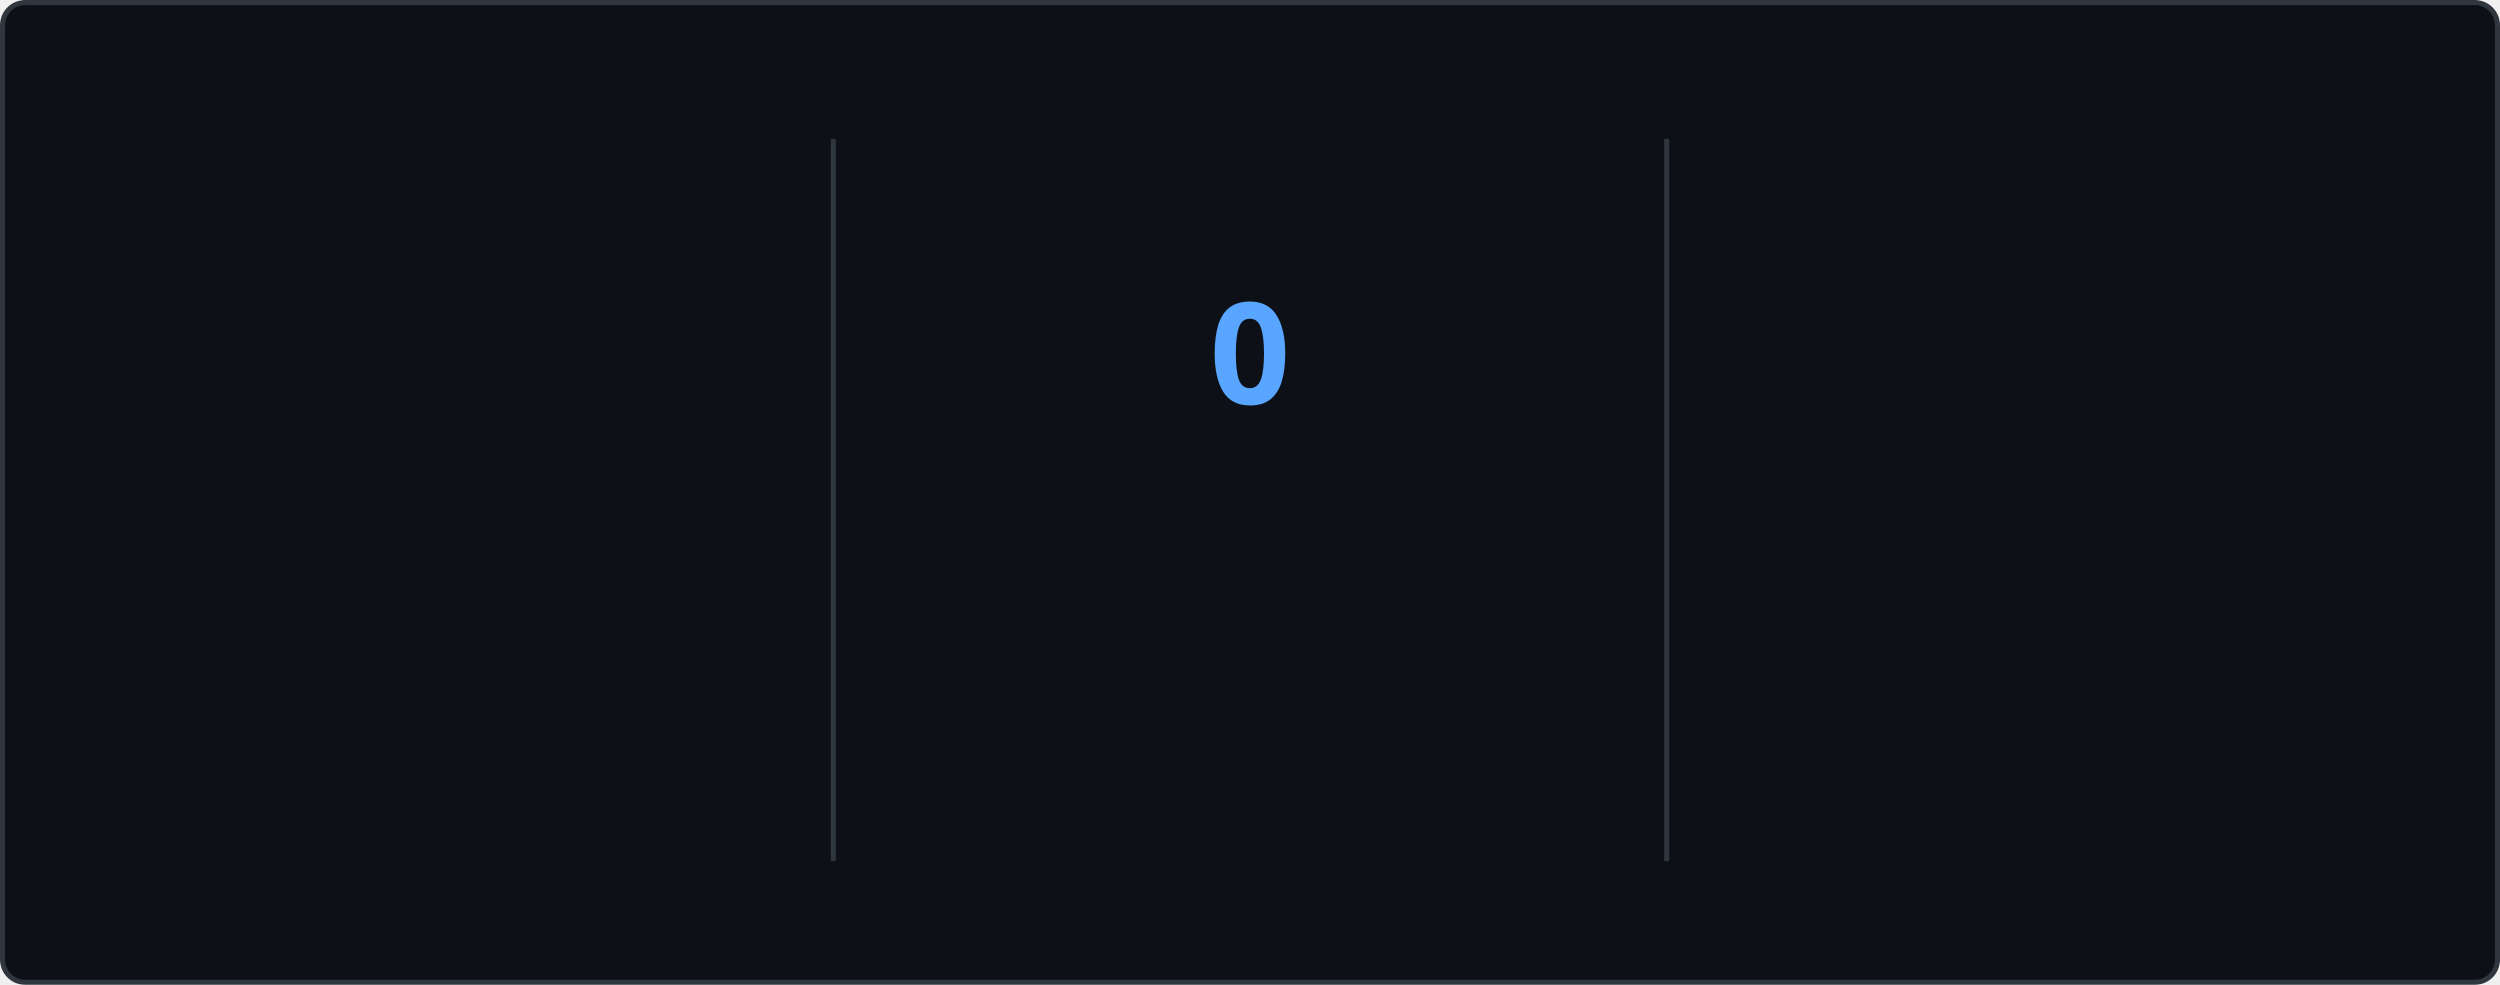
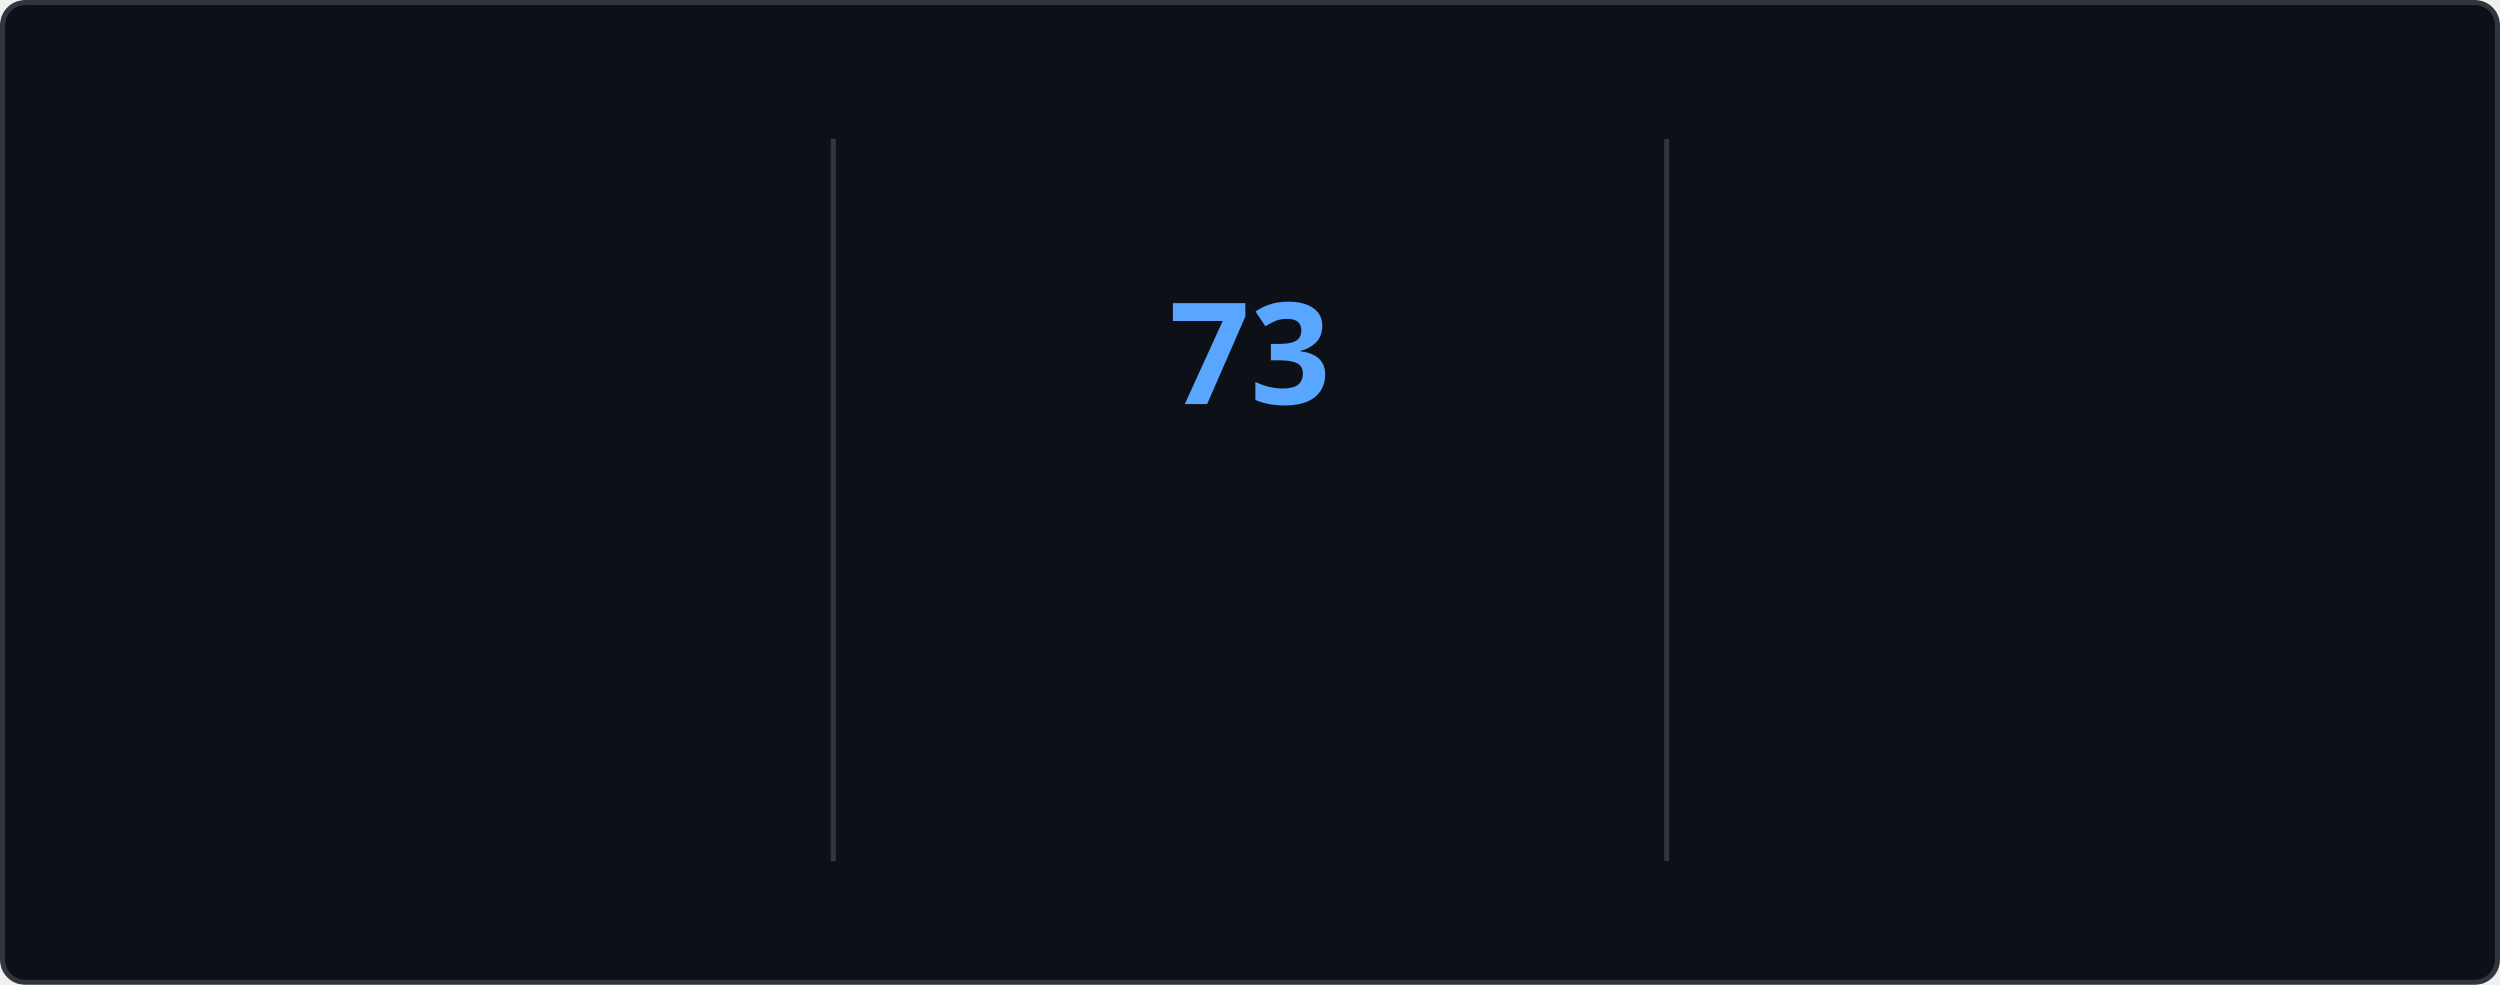
<svg xmlns="http://www.w3.org/2000/svg" style="isolation: isolate" viewBox="0 0 495 195" width="495px" height="195px" direction="ltr">
  <style>
    @keyframes currstreak {
      0% { font-size: 3px; opacity: 0.2; }
      80% { font-size: 34px; opacity: 1; }
      100% { font-size: 28px; opacity: 1; }
    }
    @keyframes fadein {
      0% { opacity: 0; }
      100% { opacity: 1; }
    }
    .big-number {
      font-family: "Segoe UI", Ubuntu, sans-serif;
      font-weight: 700;
      font-size: 28px;
      fill: #e6edf3;
    }
    .label {
      font-family: "Segoe UI", Ubuntu, sans-serif;
      font-weight: 400;
      font-size: 14px;
      fill: #e6edf3;
    }
    .range-text {
      font-family: "Segoe UI", Ubuntu, sans-serif;
      font-weight: 400;
      font-size: 12px;
      fill: #8b949e;
    }
    .current-streak-num {
      font-family: "Segoe UI", Ubuntu, sans-serif;
      font-weight: 700;
      font-size: 28px;
      fill: #58a6ff;
    }</style>
  <defs>
    <clipPath id="outer_rectangle">
      <rect width="495" height="195" rx="4.5" />
    </clipPath>
    <mask id="mask_out_ring_behind_fire">
      <rect width="495" height="195" fill="white" />
      <ellipse id="mask-ellipse" cx="247.5" cy="32" rx="13" ry="18" fill="black" />
    </mask>
  </defs>
  <g clip-path="url(#outer_rectangle)">
    <g style="isolation: isolate">
      <rect fill="#0d1117" rx="4.5" x="0.5" y="0.5" width="494" height="194" stroke="#30363d" />
    </g>
    <g style="isolation: isolate">
      <line x1="165" y1="28" x2="165" y2="170" vector-effect="non-scaling-stroke" stroke-width="1" stroke="#30363d" stroke-linejoin="miter" stroke-linecap="square" stroke-miterlimit="3" />
      <line x1="330" y1="28" x2="330" y2="170" vector-effect="non-scaling-stroke" stroke-width="1" stroke="#30363d" stroke-linejoin="miter" stroke-linecap="square" stroke-miterlimit="3" />
    </g>
    <g style="isolation: isolate">
      <g transform="translate(82.5, 48)">
        <text x="0" y="32" stroke-width="0" text-anchor="middle" class="big-number" style="opacity: 0; animation: fadein 0.5s linear forwards 0.6s">
            5.9K
          </text>
      </g>
      <g transform="translate(82.5, 84)">
        <text x="0" y="32" stroke-width="0" text-anchor="middle" class="label" style="opacity: 0; animation: fadein 0.5s linear forwards 0.7s">
            Total Contributions
          </text>
      </g>
      <g transform="translate(82.5, 114)">
        <text x="0" y="32" stroke-width="0" text-anchor="middle" class="range-text" style="opacity: 0; animation: fadein 0.5s linear forwards 0.8s">
            Sep 21 - Present
          </text>
      </g>
    </g>
    <g style="isolation: isolate">
      <g mask="url(#mask_out_ring_behind_fire)">
        <circle cx="247.5" cy="71" r="40" fill="none" stroke="#e6edf3" stroke-width="5" style="opacity: 0; animation: fadein 0.5s linear forwards 0.4s" />
      </g>
      <g transform="translate(247.5, 19.5)" stroke-opacity="0" style="opacity: 0; animation: fadein 0.5s linear forwards 0.6s">
        <path d="M -12 -0.5 L 15 -0.5 L 15 23.5 L -12 23.5 L -12 -0.5 Z" fill="none" />
        <path d="M 1.5 0.67 C 1.5 0.67 2.24 3.32 2.24 5.47 C 2.24 7.53 0.89 9.2 -1.17 9.2 C -3.23 9.2 -4.79 7.53 -4.79 5.47 L -4.76 5.11 C -6.78 7.51 -8 10.62 -8 13.99 C -8 18.41 -4.42 22 0 22 C 4.42 22 8 18.41 8 13.99 C 8 8.6 5.41 3.79 1.5 0.67 Z M -0.29 19 C -2.07 19 -3.51 17.6 -3.51 15.86 C -3.51 14.24 -2.46 13.1 -0.7 12.74 C 1.07 12.38 2.9 11.53 3.92 10.16 C 4.31 11.45 4.51 12.81 4.51 14.2 C 4.51 16.85 2.36 19 -0.29 19 Z" fill="#e6edf3" stroke-opacity="0" />
      </g>
      <g transform="translate(247.5, 48)">
        <text x="0" y="32" stroke-width="0" text-anchor="middle" class="current-streak-num" style="animation: currstreak 0.6s linear forwards">
-             0
+             73
          </text>
      </g>
      <g transform="translate(247.5, 108)">
        <text x="0" y="32" stroke-width="0" text-anchor="middle" class="label" style="opacity: 0; animation: fadein 0.5s linear forwards 0.9s">
            Current Streak
          </text>
      </g>
      <g transform="translate(247.5, 145)">
        <text x="0" y="21" stroke-width="0" text-anchor="middle" class="range-text" style="opacity: 0; animation: fadein 0.5s linear forwards 0.9s">
-             0 days
+             Jul 12 - Sep 22
          </text>
      </g>
    </g>
    <g style="isolation: isolate">
      <g transform="translate(412.5, 48)">
        <text x="0" y="32" stroke-width="0" text-anchor="middle" class="big-number" style="opacity: 0; animation: fadein 0.5s linear forwards 1.2s">
-             72
+             73
          </text>
      </g>
      <g transform="translate(412.5, 84)">
        <text x="0" y="32" stroke-width="0" text-anchor="middle" class="label" style="opacity: 0; animation: fadein 0.5s linear forwards 1.3s">
            Longest Streak
          </text>
      </g>
      <g transform="translate(412.5, 114)">
        <text x="0" y="32" stroke-width="0" text-anchor="middle" class="range-text" style="opacity: 0; animation: fadein 0.5s linear forwards 1.4s">
-             Jul 12 - Sep 21
+             Jul 12 - Sep 22
          </text>
      </g>
    </g>
  </g>
</svg>
